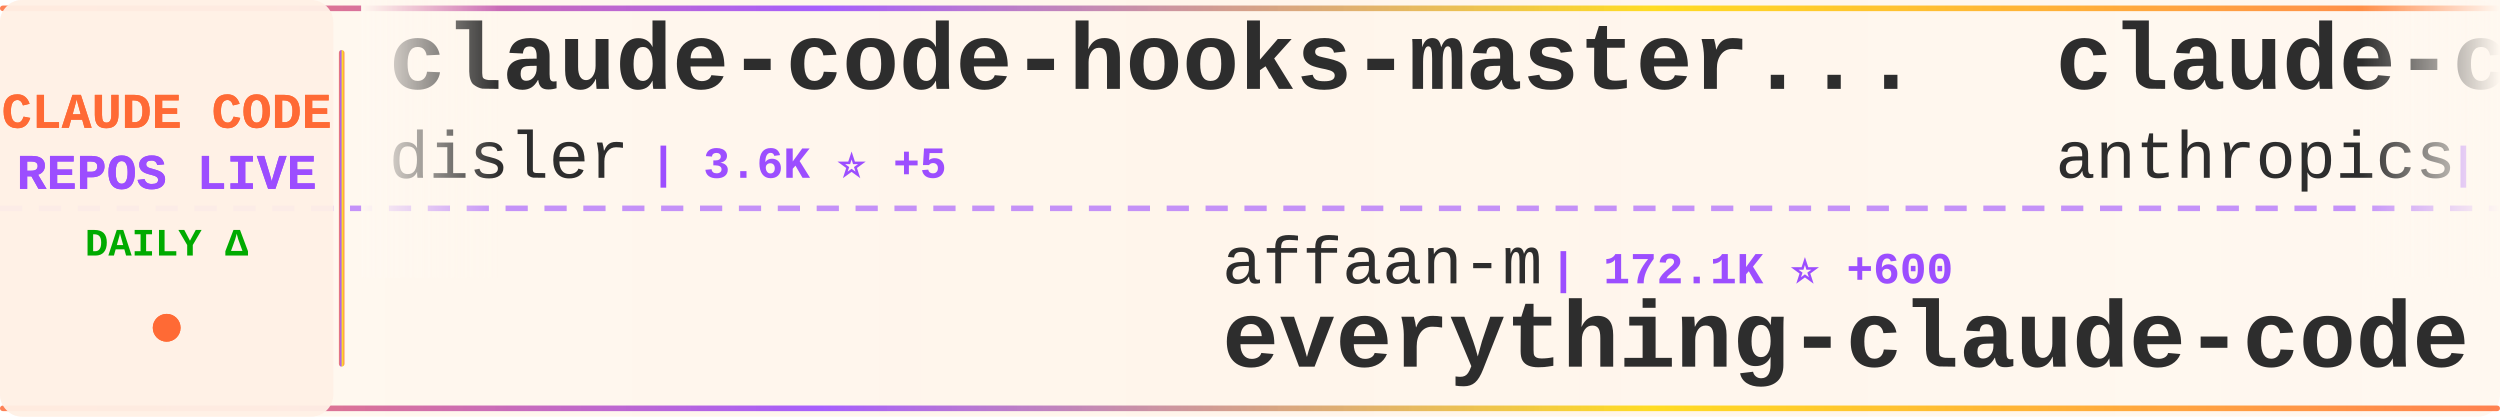
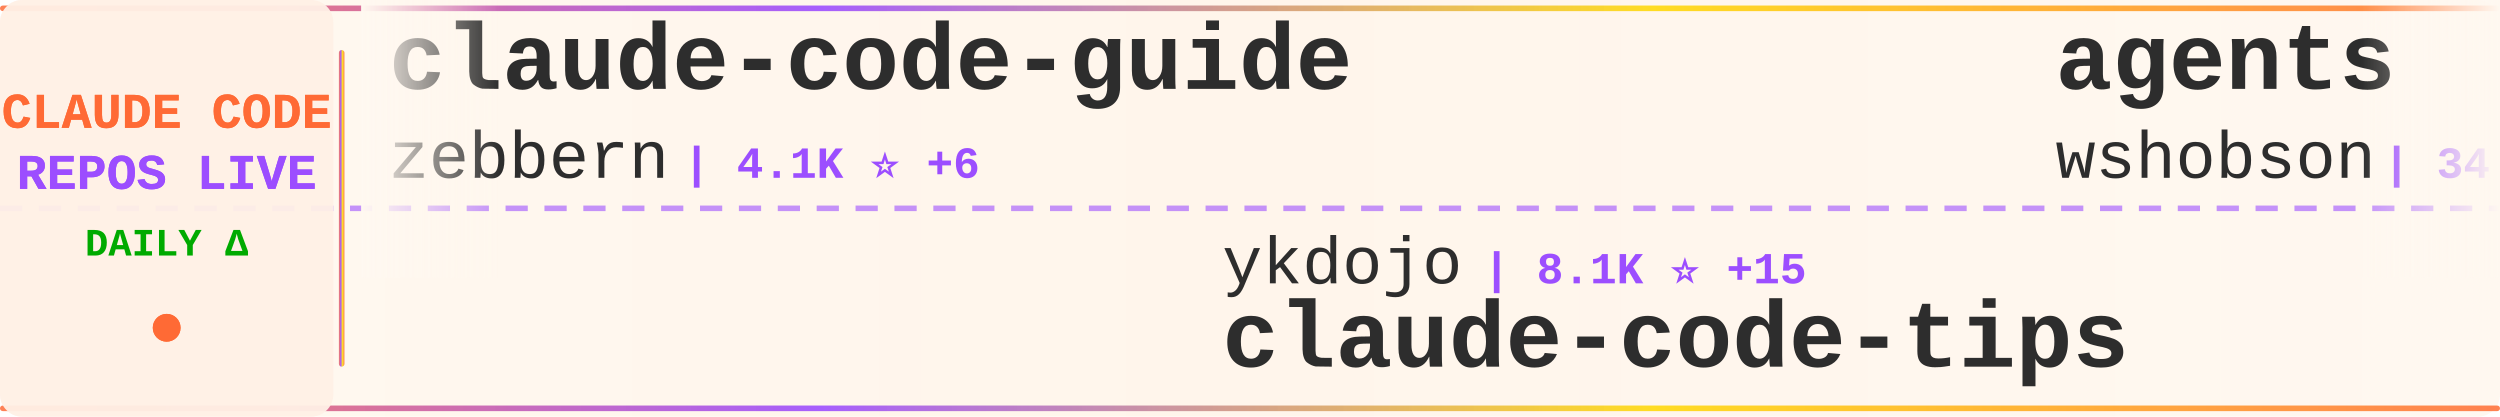
<svg xmlns="http://www.w3.org/2000/svg" width="900" height="150">
  <defs>
    <linearGradient id="tickerBg" x1="0%" y1="0%" x2="100%" y2="0%">
      <stop offset="0%" style="stop-color:#fff8f0;stop-opacity:0.98" />
      <stop offset="50%" style="stop-color:#fff5eb;stop-opacity:1" />
      <stop offset="100%" style="stop-color:#fff8f0;stop-opacity:0.98" />
    </linearGradient>
    <linearGradient id="borderGrad" x1="0%" y1="0%" x2="100%" y2="0%">
      <stop offset="0%" style="stop-color:#FF6B35;stop-opacity:0.85">
        <animate attributeName="stop-opacity" values="0.85;1;0.85" dur="2s" repeatCount="indefinite" />
      </stop>
      <stop offset="33%" style="stop-color:#9C4EFF;stop-opacity:0.9">
        <animate attributeName="stop-opacity" values="0.9;1;0.9" dur="2.2s" repeatCount="indefinite" />
      </stop>
      <stop offset="66%" style="stop-color:#FFD700;stop-opacity:0.85">
        <animate attributeName="stop-opacity" values="0.85;1;0.85" dur="1.8s" repeatCount="indefinite" />
      </stop>
      <stop offset="100%" style="stop-color:#FF6B35;stop-opacity:0.85">
        <animate attributeName="stop-opacity" values="0.85;1;0.85" dur="2s" repeatCount="indefinite" />
      </stop>
    </linearGradient>
    <filter id="textGlow">
      <feGaussianBlur stdDeviation="0.15" result="coloredBlur" />
      <feMerge>
        <feMergeNode in="coloredBlur" />
        <feMergeNode in="SourceGraphic" />
      </feMerge>
    </filter>
    <filter id="metricGlow">
      <feGaussianBlur stdDeviation="0.2" result="coloredBlur" />
      <feMerge>
        <feMergeNode in="coloredBlur" />
        <feMergeNode in="SourceGraphic" />
      </feMerge>
    </filter>
    <linearGradient id="leftFade" x1="0%" y1="0%" x2="100%" y2="0%">
      <stop offset="0%" style="stop-color:#fff8f0;stop-opacity:1" />
      <stop offset="100%" style="stop-color:#fff8f0;stop-opacity:0" />
    </linearGradient>
    <linearGradient id="rightFade" x1="0%" y1="0%" x2="100%" y2="0%">
      <stop offset="0%" style="stop-color:#fff8f0;stop-opacity:0" />
      <stop offset="100%" style="stop-color:#fff8f0;stop-opacity:1" />
    </linearGradient>
  </defs>
  <rect width="900" height="150" fill="url(#tickerBg)" rx="8" />
  <rect x="0" y="2" width="900" height="2" fill="url(#borderGrad)" rx="1" />
  <rect x="0" y="146" width="900" height="2" fill="url(#borderGrad)" rx="1" />
  <line x1="0" y1="75" x2="900" y2="75" stroke="#9C4EFF" stroke-width="2" stroke-dasharray="8 6" opacity="0.6" />
  <rect x="0" y="0" width="120" height="150" fill="#fff0e6" opacity="0.95" rx="8" />
  <text x="60" y="46" font-family="'Courier New', monospace" font-size="18" font-weight="bold" fill="#FF6B35" text-anchor="middle" filter="url(#textGlow)">
    CLAUDE CODE
  </text>
  <text x="60" y="68" font-family="'Courier New', monospace" font-size="18" font-weight="bold" fill="#9C4EFF" text-anchor="middle" filter="url(#textGlow)">
    REPOS LIVE
  </text>
  <text x="60" y="92" font-family="'Courier New', monospace" font-size="14" font-weight="bold" fill="#00aa00" text-anchor="middle">
    DAILY Δ
  </text>
  <circle cx="60" cy="118" r="5" fill="#FF6B35" filter="url(#metricGlow)">
    <animate attributeName="r" values="4;6;4" dur="1.5s" repeatCount="indefinite" />
    <animate attributeName="opacity" values="0.6;1;0.6" dur="1.5s" repeatCount="indefinite" />
  </circle>
  <rect x="122" y="18" width="2" height="114" fill="url(#borderGrad)" rx="1" />
  <clipPath id="tickerClip">
    <rect x="130" y="0" width="770" height="150" />
  </clipPath>
  <g clip-path="url(#tickerClip)">
    <g id="tickerItems">
      <animateTransform attributeName="transform" attributeType="XML" type="translate" from="0 0" to="-3000 0" dur="54s" repeatCount="indefinite" />
      <g transform="translate(0, 0)">
-         <text x="140" y="32" font-family="'Courier New', monospace" font-size="34" font-weight="bold" fill="#2d2d2d">claude-code-hooks-master...</text>
-         <text x="140" y="64" font-family="'Courier New', monospace" font-size="24" font-weight="normal" fill="#2d2d2d" opacity="1.0">disler</text>
-         <text x="234" y="64" font-family="'Courier New', monospace" font-size="16" font-weight="bold" fill="#9C4EFF"> | 3.6K ⭐ +5</text>
+         <text x="140" y="32" font-family="'Courier New', monospace" font-size="34" font-weight="bold" fill="#2d2d2d">claude-code-guide</text>
+         <text x="140" y="64" font-family="'Courier New', monospace" font-size="24" font-weight="normal" fill="#2d2d2d" opacity="1.0">zebbern</text>
+         <text x="246" y="64" font-family="'Courier New', monospace" font-size="16" font-weight="bold" fill="#9C4EFF"> | 4.1K ⭐ +6</text>
      </g>
      <g transform="translate(300, 0)">
-         <text x="140" y="102" font-family="'Courier New', monospace" font-size="24" font-weight="normal" fill="#2d2d2d" opacity="1.0">affaan-m</text>
-         <text x="258" y="102" font-family="'Courier New', monospace" font-size="16" font-weight="bold" fill="#9C4EFF"> | 172.1K ⭐ +600</text>
-         <text x="140" y="132" font-family="'Courier New', monospace" font-size="34" font-weight="bold" fill="#2d2d2d">everything-claude-code</text>
+         <text x="140" y="102" font-family="'Courier New', monospace" font-size="24" font-weight="normal" fill="#2d2d2d" opacity="1.0">ykdojo</text>
+         <text x="234" y="102" font-family="'Courier New', monospace" font-size="16" font-weight="bold" fill="#9C4EFF"> | 8.1K ⭐ +15</text>
+         <text x="140" y="132" font-family="'Courier New', monospace" font-size="34" font-weight="bold" fill="#2d2d2d">claude-code-tips</text>
      </g>
      <g transform="translate(600, 0)">
-         <text x="140" y="32" font-family="'Courier New', monospace" font-size="34" font-weight="bold" fill="#2d2d2d">claude-code-action</text>
-         <text x="140" y="64" font-family="'Courier New', monospace" font-size="24" font-weight="normal" fill="#2d2d2d" opacity="1.0">anthropics</text>
-         <text x="282" y="64" font-family="'Courier New', monospace" font-size="16" font-weight="bold" fill="#9C4EFF"> | 7.4K ⭐ +13</text>
+         <text x="140" y="32" font-family="'Courier New', monospace" font-size="34" font-weight="bold" fill="#2d2d2d">agents</text>
+         <text x="140" y="64" font-family="'Courier New', monospace" font-size="24" font-weight="normal" fill="#2d2d2d" opacity="1.0">wshobson</text>
+         <text x="258" y="64" font-family="'Courier New', monospace" font-size="16" font-weight="bold" fill="#9C4EFF"> | 34.7K ⭐ +48</text>
      </g>
      <g transform="translate(900, 0)">
-         <text x="140" y="102" font-family="'Courier New', monospace" font-size="24" font-weight="normal" fill="#2d2d2d" opacity="1.0">ChrisWiles</text>
-         <text x="282" y="102" font-family="'Courier New', monospace" font-size="16" font-weight="bold" fill="#9C4EFF"> | 5.9K ⭐</text>
-         <text x="140" y="132" font-family="'Courier New', monospace" font-size="34" font-weight="bold" fill="#2d2d2d">claude-code-showcase</text>
+         <text x="140" y="102" font-family="'Courier New', monospace" font-size="24" font-weight="normal" fill="#2d2d2d" opacity="1.0">Pimzino</text>
+         <text x="246" y="102" font-family="'Courier New', monospace" font-size="16" font-weight="bold" fill="#9C4EFF"> | 3.7K ⭐ +2</text>
+         <text x="140" y="132" font-family="'Courier New', monospace" font-size="34" font-weight="bold" fill="#2d2d2d">claude-code-spec-workflo...</text>
      </g>
      <g transform="translate(1200, 0)">
-         <text x="140" y="32" font-family="'Courier New', monospace" font-size="34" font-weight="bold" fill="#2d2d2d">claude-code-local</text>
-         <text x="140" y="64" font-family="'Courier New', monospace" font-size="24" font-weight="normal" fill="#2d2d2d" opacity="1.0">nicedreamzapp</text>
-         <text x="318" y="64" font-family="'Courier New', monospace" font-size="16" font-weight="bold" fill="#9C4EFF"> | 2.4K ⭐ +15</text>
+         <text x="140" y="32" font-family="'Courier New', monospace" font-size="34" font-weight="bold" fill="#2d2d2d">claude-code-router</text>
+         <text x="140" y="64" font-family="'Courier New', monospace" font-size="24" font-weight="normal" fill="#2d2d2d" opacity="1.0">musistudio</text>
+         <text x="282" y="64" font-family="'Courier New', monospace" font-size="16" font-weight="bold" fill="#9C4EFF"> | 33.4K ⭐ +52</text>
      </g>
      <g transform="translate(1500, 0)">
-         <text x="140" y="102" font-family="'Courier New', monospace" font-size="24" font-weight="normal" fill="#2d2d2d" opacity="1.0">carlvellotti</text>
-         <text x="306" y="102" font-family="'Courier New', monospace" font-size="16" font-weight="bold" fill="#9C4EFF"> | 1.9K ⭐ +2</text>
-         <text x="140" y="132" font-family="'Courier New', monospace" font-size="34" font-weight="bold" fill="#2d2d2d">claude-code-pm-course</text>
+         <text x="140" y="102" font-family="'Courier New', monospace" font-size="24" font-weight="normal" fill="#2d2d2d" opacity="1.0">forrestchang</text>
+         <text x="306" y="102" font-family="'Courier New', monospace" font-size="16" font-weight="bold" fill="#9C4EFF"> | 106.5K ⭐ +1.9K</text>
+         <text x="140" y="132" font-family="'Courier New', monospace" font-size="34" font-weight="bold" fill="#2d2d2d">andrej-karpathy-skills</text>
      </g>
      <g transform="translate(1800, 0)">
-         <text x="140" y="32" font-family="'Courier New', monospace" font-size="34" font-weight="bold" fill="#2d2d2d">Claude-Code-x-OpenClaw-G...</text>
-         <text x="140" y="64" font-family="'Courier New', monospace" font-size="24" font-weight="normal" fill="#2d2d2d" opacity="1.0">KimYx0207</text>
-         <text x="270" y="64" font-family="'Courier New', monospace" font-size="16" font-weight="bold" fill="#9C4EFF"> | 3.6K ⭐ +13</text>
+         <text x="140" y="32" font-family="'Courier New', monospace" font-size="34" font-weight="bold" fill="#2d2d2d">claude-code-tudou</text>
+         <text x="140" y="64" font-family="'Courier New', monospace" font-size="24" font-weight="normal" fill="#2d2d2d" opacity="1.0">AICoderTudou</text>
+         <text x="306" y="64" font-family="'Courier New', monospace" font-size="16" font-weight="bold" fill="#9C4EFF"> | 496 ⭐</text>
      </g>
      <g transform="translate(2100, 0)">
-         <text x="140" y="102" font-family="'Courier New', monospace" font-size="24" font-weight="normal" fill="#2d2d2d" opacity="1.0">snarktank</text>
-         <text x="270" y="102" font-family="'Courier New', monospace" font-size="16" font-weight="bold" fill="#9C4EFF"> | 18.3K ⭐ +64</text>
-         <text x="140" y="132" font-family="'Courier New', monospace" font-size="34" font-weight="bold" fill="#2d2d2d">ralph</text>
+         <text x="140" y="102" font-family="'Courier New', monospace" font-size="24" font-weight="normal" fill="#2d2d2d" opacity="1.0">anthropics</text>
+         <text x="282" y="102" font-family="'Courier New', monospace" font-size="16" font-weight="bold" fill="#9C4EFF"> | 18.4K ⭐ +54</text>
+         <text x="140" y="132" font-family="'Courier New', monospace" font-size="34" font-weight="bold" fill="#2d2d2d">claude-plugins-official</text>
      </g>
      <g transform="translate(2400, 0)">
-         <text x="140" y="32" font-family="'Courier New', monospace" font-size="34" font-weight="bold" fill="#2d2d2d">claude-code-proxy</text>
-         <text x="140" y="64" font-family="'Courier New', monospace" font-size="24" font-weight="normal" fill="#2d2d2d" opacity="1.0">fuergaosi233</text>
-         <text x="306" y="64" font-family="'Courier New', monospace" font-size="16" font-weight="bold" fill="#9C4EFF"> | 2.5K ⭐ +2</text>
+         <text x="140" y="32" font-family="'Courier New', monospace" font-size="34" font-weight="bold" fill="#2d2d2d">claude-code-sourcemap</text>
+         <text x="140" y="64" font-family="'Courier New', monospace" font-size="24" font-weight="normal" fill="#2d2d2d" opacity="1.0">ChinaSiro</text>
+         <text x="270" y="64" font-family="'Courier New', monospace" font-size="16" font-weight="bold" fill="#9C4EFF"> | 9.1K ⭐ +2</text>
      </g>
      <g transform="translate(2700, 0)">
-         <text x="140" y="102" font-family="'Courier New', monospace" font-size="24" font-weight="normal" fill="#2d2d2d" opacity="1.0">musistudio</text>
-         <text x="282" y="102" font-family="'Courier New', monospace" font-size="16" font-weight="bold" fill="#9C4EFF"> | 33.4K ⭐ +56</text>
-         <text x="140" y="132" font-family="'Courier New', monospace" font-size="34" font-weight="bold" fill="#2d2d2d">claude-code-router</text>
+         <text x="140" y="102" font-family="'Courier New', monospace" font-size="24" font-weight="normal" fill="#2d2d2d" opacity="1.0">AprilNEA</text>
+         <text x="258" y="102" font-family="'Courier New', monospace" font-size="16" font-weight="bold" fill="#9C4EFF"> | 376 ⭐</text>
+         <text x="140" y="132" font-family="'Courier New', monospace" font-size="34" font-weight="bold" fill="#2d2d2d">claude-code-source</text>
      </g>
      <g transform="translate(3000, 0)">
-         <text x="140" y="32" font-family="'Courier New', monospace" font-size="34" font-weight="bold" fill="#2d2d2d">claude-code-hooks-master...</text>
-         <text x="140" y="64" font-family="'Courier New', monospace" font-size="24" font-weight="normal" fill="#2d2d2d" opacity="1.0">disler</text>
-         <text x="234" y="64" font-family="'Courier New', monospace" font-size="16" font-weight="bold" fill="#9C4EFF"> | 3.6K ⭐ +5</text>
+         <text x="140" y="32" font-family="'Courier New', monospace" font-size="34" font-weight="bold" fill="#2d2d2d">claude-code-guide</text>
+         <text x="140" y="64" font-family="'Courier New', monospace" font-size="24" font-weight="normal" fill="#2d2d2d" opacity="1.0">zebbern</text>
+         <text x="246" y="64" font-family="'Courier New', monospace" font-size="16" font-weight="bold" fill="#9C4EFF"> | 4.1K ⭐ +6</text>
      </g>
      <g transform="translate(3300, 0)">
-         <text x="140" y="102" font-family="'Courier New', monospace" font-size="24" font-weight="normal" fill="#2d2d2d" opacity="1.0">affaan-m</text>
-         <text x="258" y="102" font-family="'Courier New', monospace" font-size="16" font-weight="bold" fill="#9C4EFF"> | 172.1K ⭐ +600</text>
-         <text x="140" y="132" font-family="'Courier New', monospace" font-size="34" font-weight="bold" fill="#2d2d2d">everything-claude-code</text>
+         <text x="140" y="102" font-family="'Courier New', monospace" font-size="24" font-weight="normal" fill="#2d2d2d" opacity="1.0">ykdojo</text>
+         <text x="234" y="102" font-family="'Courier New', monospace" font-size="16" font-weight="bold" fill="#9C4EFF"> | 8.1K ⭐ +15</text>
+         <text x="140" y="132" font-family="'Courier New', monospace" font-size="34" font-weight="bold" fill="#2d2d2d">claude-code-tips</text>
      </g>
      <g transform="translate(3600, 0)">
-         <text x="140" y="32" font-family="'Courier New', monospace" font-size="34" font-weight="bold" fill="#2d2d2d">claude-code-action</text>
-         <text x="140" y="64" font-family="'Courier New', monospace" font-size="24" font-weight="normal" fill="#2d2d2d" opacity="1.0">anthropics</text>
-         <text x="282" y="64" font-family="'Courier New', monospace" font-size="16" font-weight="bold" fill="#9C4EFF"> | 7.4K ⭐ +13</text>
+         <text x="140" y="32" font-family="'Courier New', monospace" font-size="34" font-weight="bold" fill="#2d2d2d">agents</text>
+         <text x="140" y="64" font-family="'Courier New', monospace" font-size="24" font-weight="normal" fill="#2d2d2d" opacity="1.0">wshobson</text>
+         <text x="258" y="64" font-family="'Courier New', monospace" font-size="16" font-weight="bold" fill="#9C4EFF"> | 34.7K ⭐ +48</text>
      </g>
      <g transform="translate(3900, 0)">
-         <text x="140" y="102" font-family="'Courier New', monospace" font-size="24" font-weight="normal" fill="#2d2d2d" opacity="1.0">ChrisWiles</text>
-         <text x="282" y="102" font-family="'Courier New', monospace" font-size="16" font-weight="bold" fill="#9C4EFF"> | 5.9K ⭐</text>
-         <text x="140" y="132" font-family="'Courier New', monospace" font-size="34" font-weight="bold" fill="#2d2d2d">claude-code-showcase</text>
+         <text x="140" y="102" font-family="'Courier New', monospace" font-size="24" font-weight="normal" fill="#2d2d2d" opacity="1.0">Pimzino</text>
+         <text x="246" y="102" font-family="'Courier New', monospace" font-size="16" font-weight="bold" fill="#9C4EFF"> | 3.7K ⭐ +2</text>
+         <text x="140" y="132" font-family="'Courier New', monospace" font-size="34" font-weight="bold" fill="#2d2d2d">claude-code-spec-workflo...</text>
      </g>
    </g>
  </g>
  <rect x="130" y="0" width="50" height="100" fill="url(#leftFade)" />
  <rect x="850" y="0" width="50" height="100" fill="url(#rightFade)" />
</svg>
